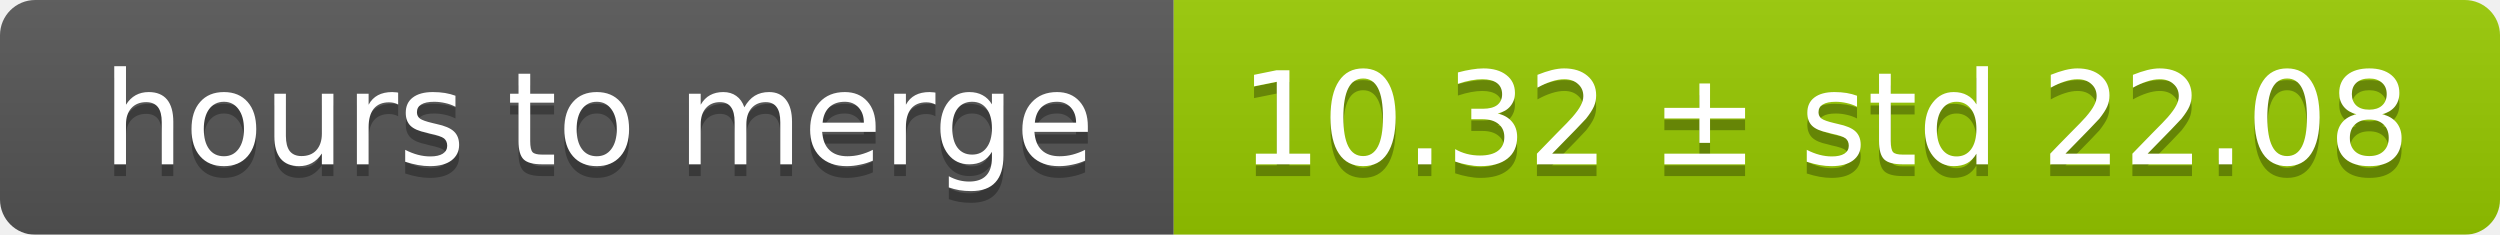
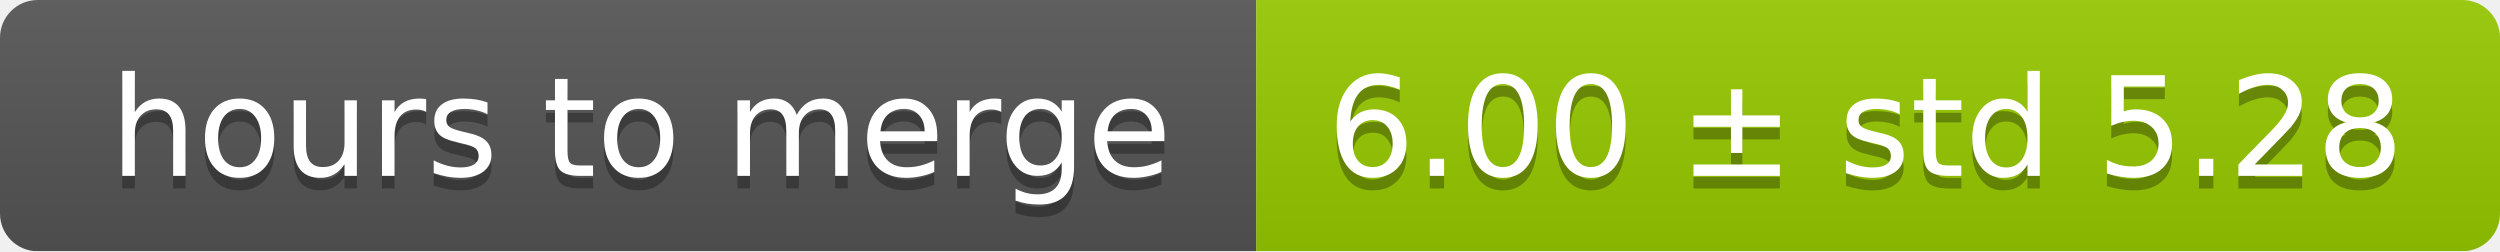
- <svg xmlns="http://www.w3.org/2000/svg" width="213" height="20">
+ <svg xmlns="http://www.w3.org/2000/svg" width="199" height="20">
  <linearGradient id="smooth" x2="0" y2="100%">
    <stop offset="0" stop-color="#bbb" stop-opacity=".1" />
    <stop offset="1" stop-opacity=".1" />
  </linearGradient>
  <mask id="round">
-     <rect width="213" height="20" rx="3" fill="#fff" />
+     <rect width="199" height="20" rx="3" fill="#fff" />
  </mask>
  <g mask="url(#round)">
    <rect width="100" height="20" fill="#555" />
-     <rect x="100" width="113" height="20" fill="#97ca00" />
-     <rect width="213" height="20" fill="url(#smooth)" />
+     <rect x="100" width="99" height="20" fill="#97ca00" />
+     <rect width="199" height="20" fill="url(#smooth)" />
  </g>
  <g fill="#fff" text-anchor="middle" font-family="DejaVu Sans,Verdana,Geneva,sans-serif" font-size="11">
    <text x="51" y="15" fill="#010101" fill-opacity=".3">hours to merge</text>
    <text x="51" y="14">hours to merge</text>
-     <text x="155.5" y="15" fill="#010101" fill-opacity=".3">10.32 ± std 22.08</text>
-     <text x="155.5" y="14">10.32 ± std 22.08</text>
+     <text x="148.5" y="15" fill="#010101" fill-opacity=".3">6.00 ± std 5.28</text>
+     <text x="148.5" y="14">6.00 ± std 5.28</text>
  </g>
</svg>
